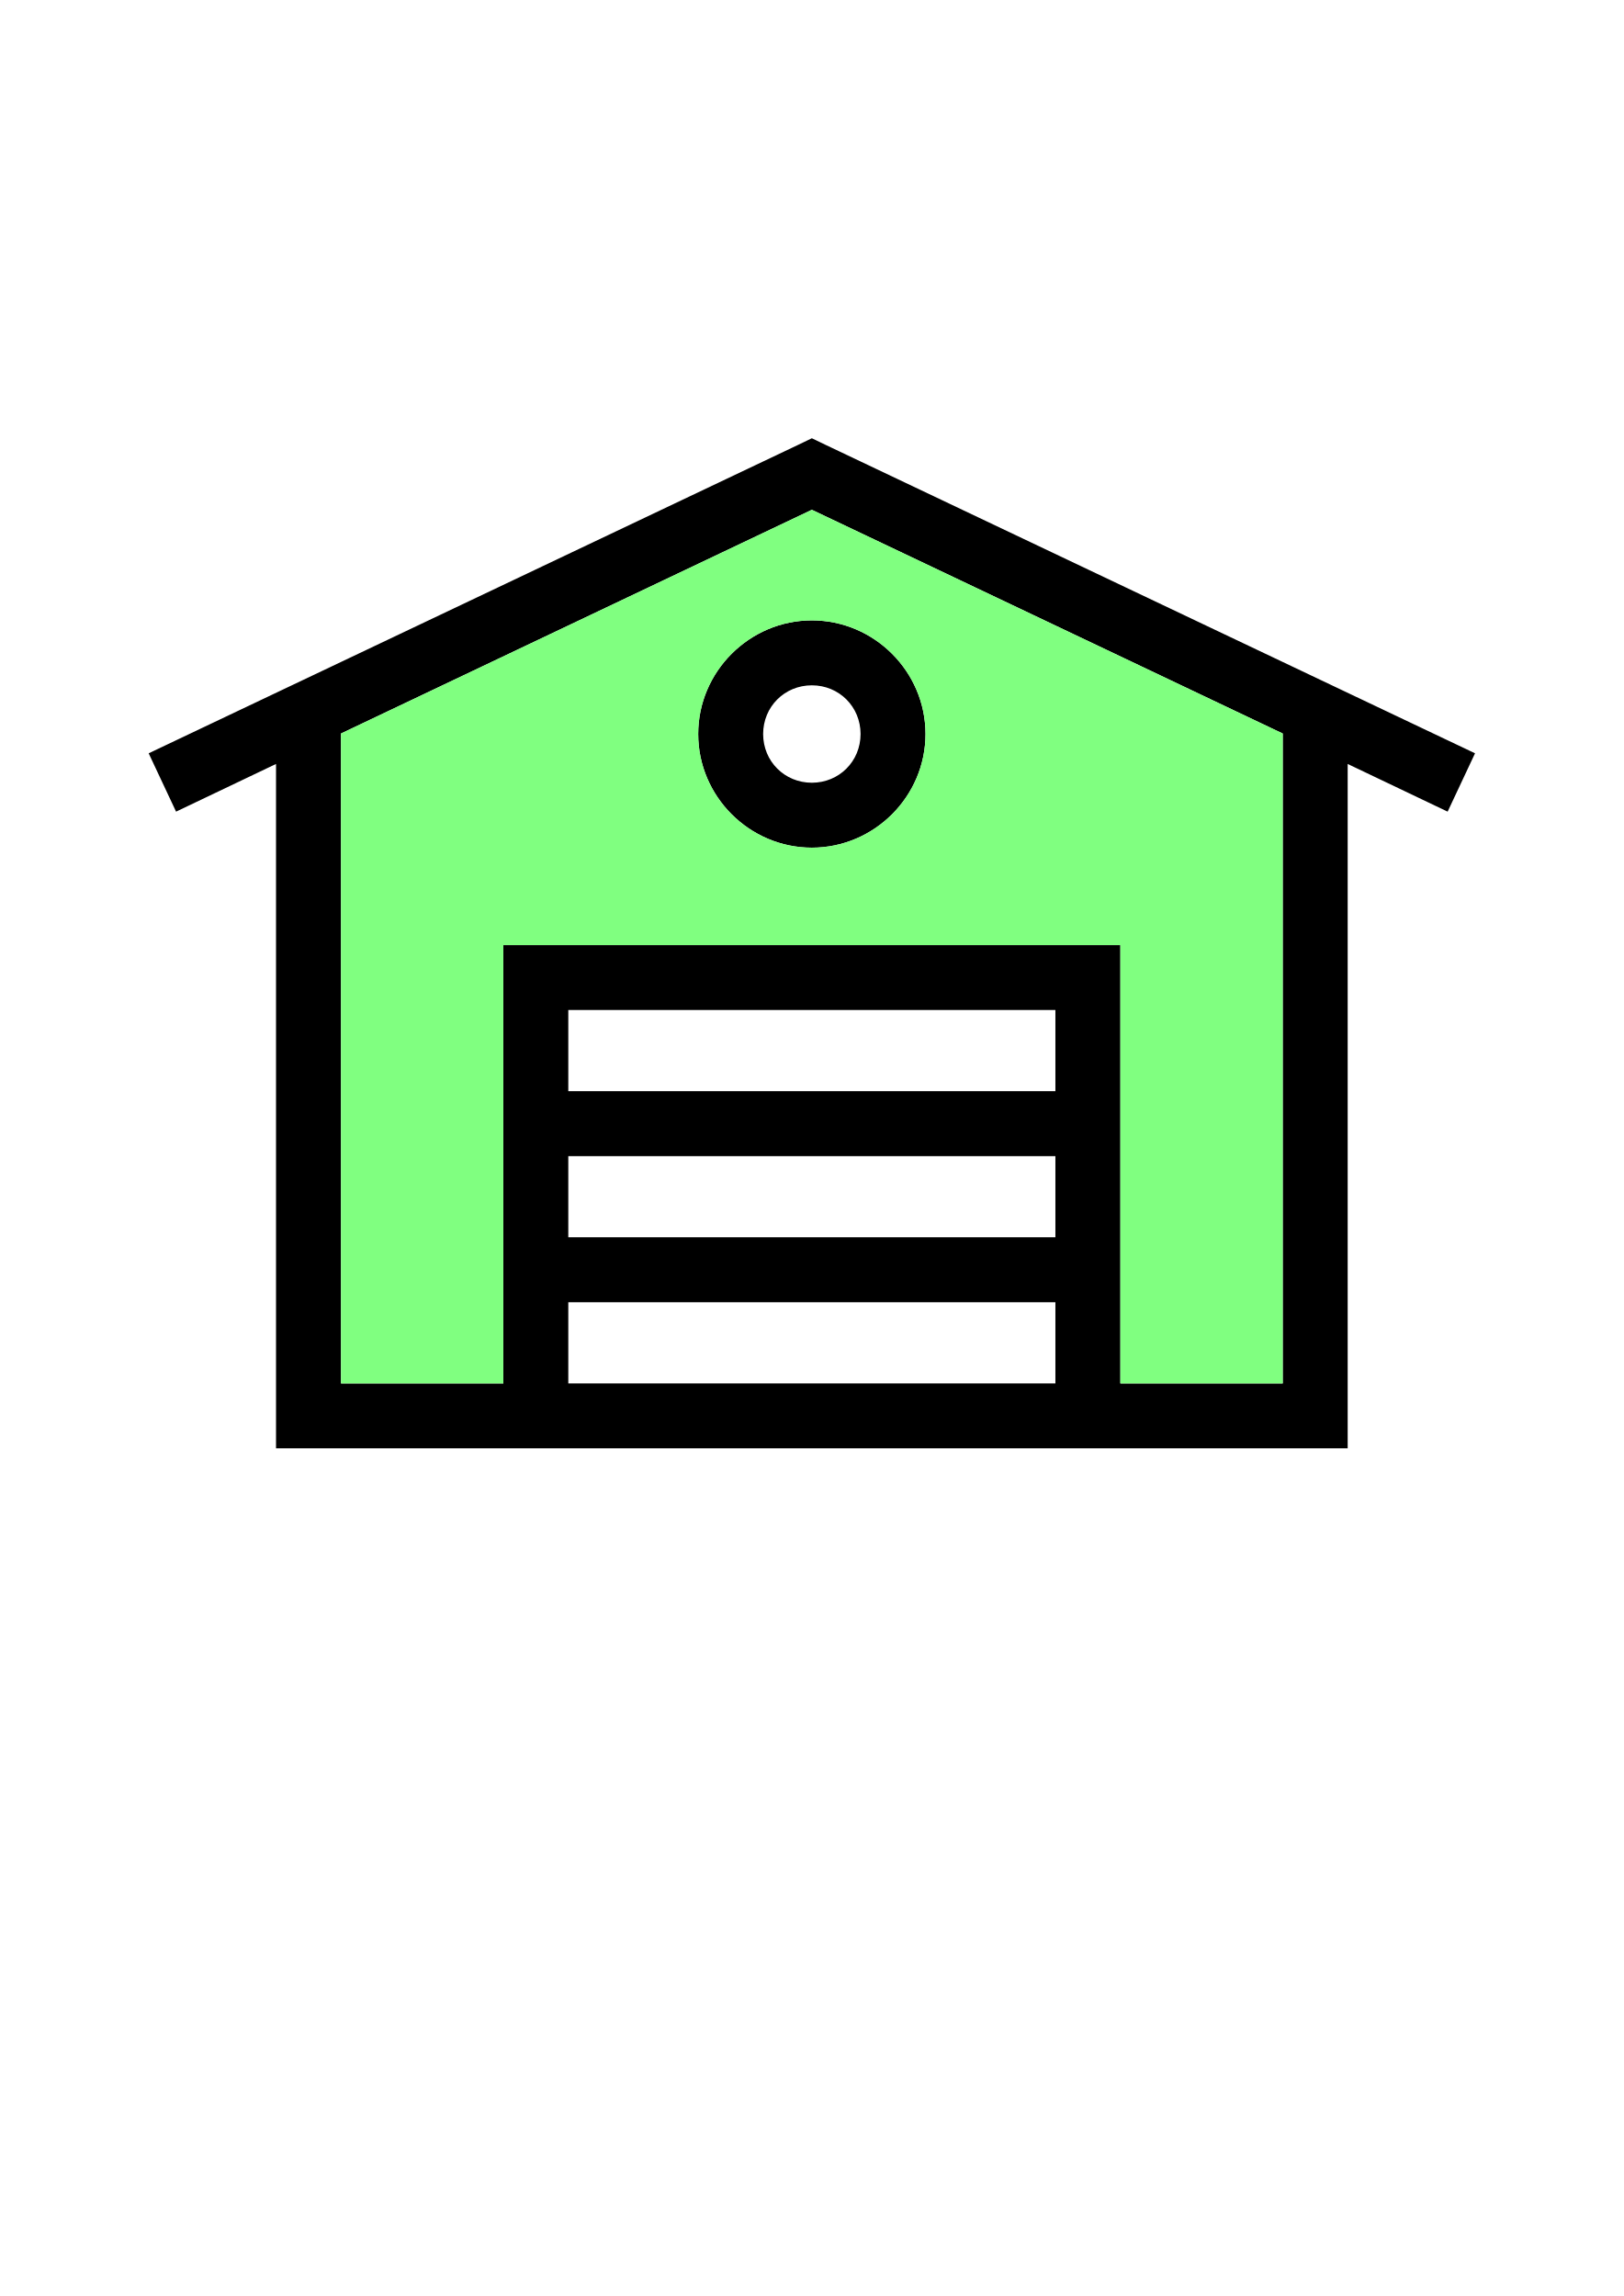
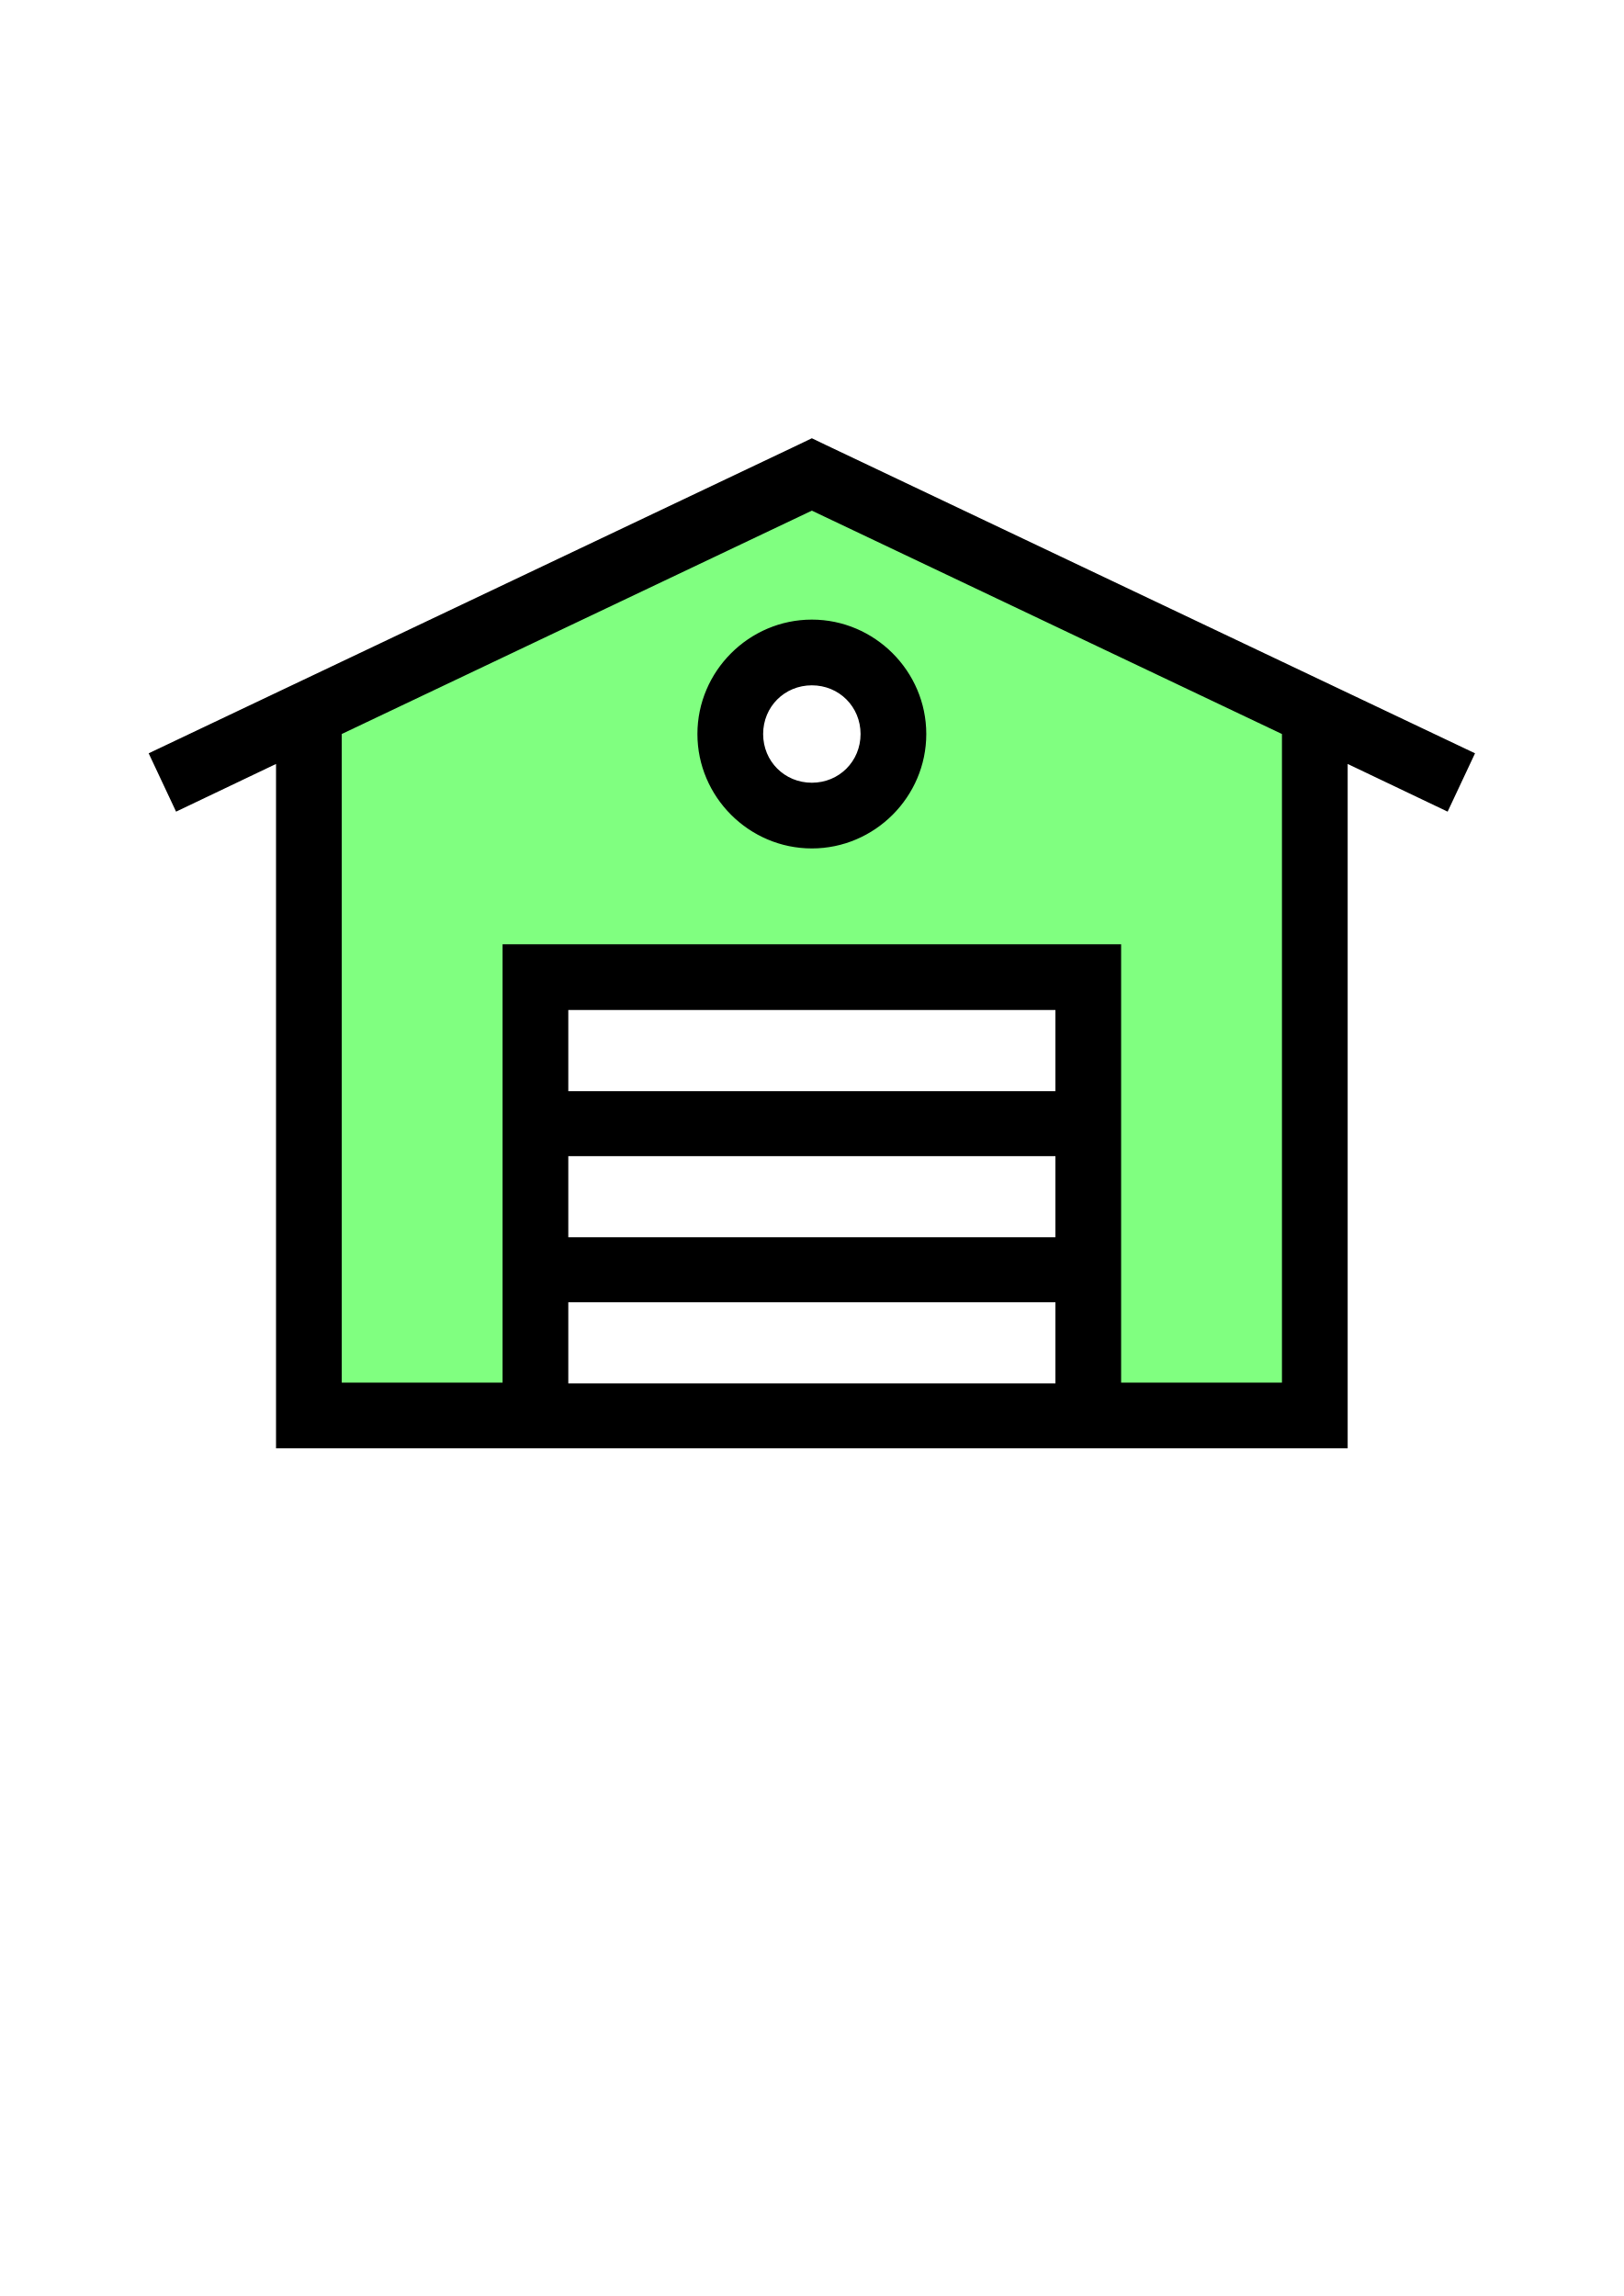
<svg xmlns="http://www.w3.org/2000/svg" xml:space="preserve" width="210mm" height="297mm" version="1.1" style="shape-rendering:geometricPrecision; text-rendering:geometricPrecision; image-rendering:optimizeQuality; fill-rule:evenodd; clip-rule:evenodd" viewBox="0 0 21000 29700">
  <defs>
    <style type="text/css">
   
-     .str0 {stroke:#00000;stroke-width:20;stroke-miterlimit:22.926}
+     .str0 {stroke:#000000;stroke-width:20;stroke-miterlimit:22.926}
    .fil0 {fill:#000000  }
    .fil1 {fill:#80FF80}
   
  </style>
  </defs>
  <g id="Layer_x0020_1">
    <g id="_2442233842912">
      <path class="fil0" d="M10500 5669.06l-177.19 85.31 -8400 3990 354.38 754.69 1292.81 -616.87 0 8432.81 0 420 420 0 13020 0 420 0 0 -420 0 -8432.81 1292.81 616.87 354.38 -754.69 -8400 -3990 -177.19 -85.31zm0 925.31l6090 2894.07 0 8406.56 -2100 0 0 -5250 0 -420 -420 0 -7140 0 -420 0 0 420 0 5250 -2100 0 0 -8406.56 6090 -2894.07zm0 1430.63c-806.88,0 -1470,663.11 -1470,1470 0,806.88 663.12,1470 1470,1470 806.88,0 1470,-663.12 1470,-1470 0,-806.89 -663.12,-1470 -1470,-1470zm0 840c352.91,0 630,277.08 630,630 0,352.91 -277.09,630 -630,630 -352.91,0 -630,-277.09 -630,-630 0,-352.92 277.09,-630 630,-630zm-3150 4200l6300 0 0 1050 -6300 0 0 -1050zm0 1890l6300 0 0 1050 -6300 0 0 -1050zm0 1890l6300 0 0 1050 -6300 0 0 -1050z" />
    </g>
    <path class="fil1 str0" d="M10500 6594.37l-6090 2894.07 0 8406.56 2100 0 0 -5250 0 -420 420 0 7140 0 420 0 0 420 0 5250 2100 0 0 -8406.56 -6090 -2894.07zm0 4370.63c-806.88,0 -1470,-663.12 -1470,-1470 0,-806.89 663.12,-1470 1470,-1470 806.88,0 1470,663.11 1470,1470 0,806.88 -663.12,1470 -1470,1470z" />
  </g>
</svg>
